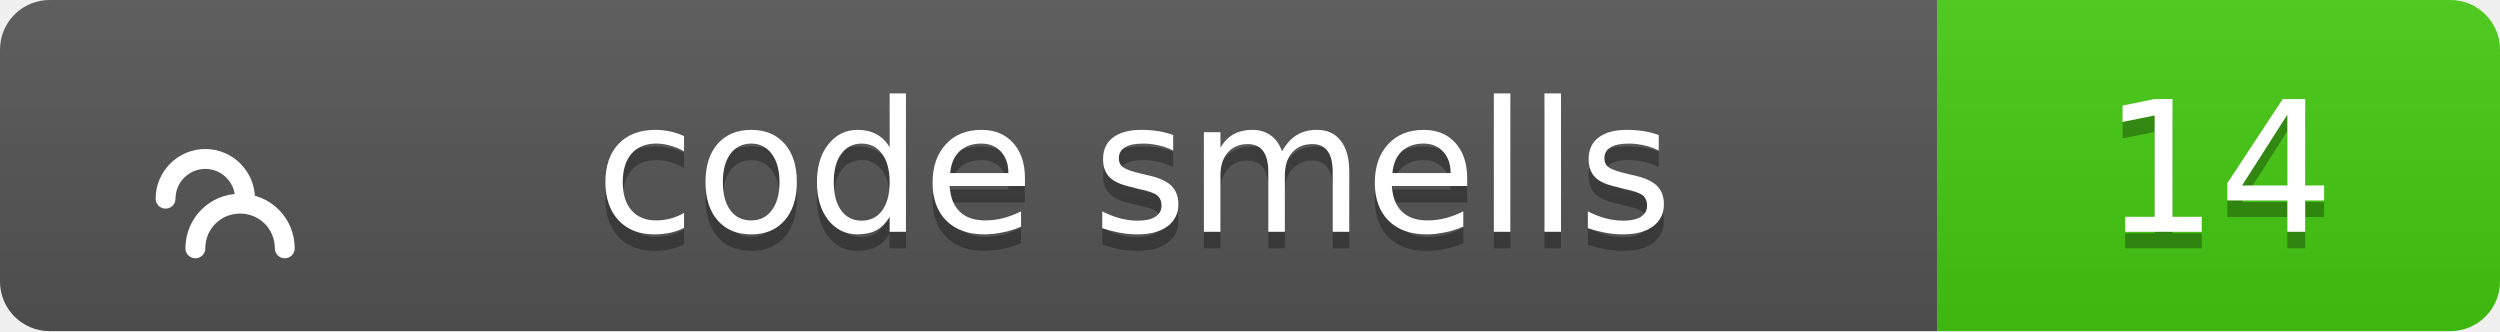
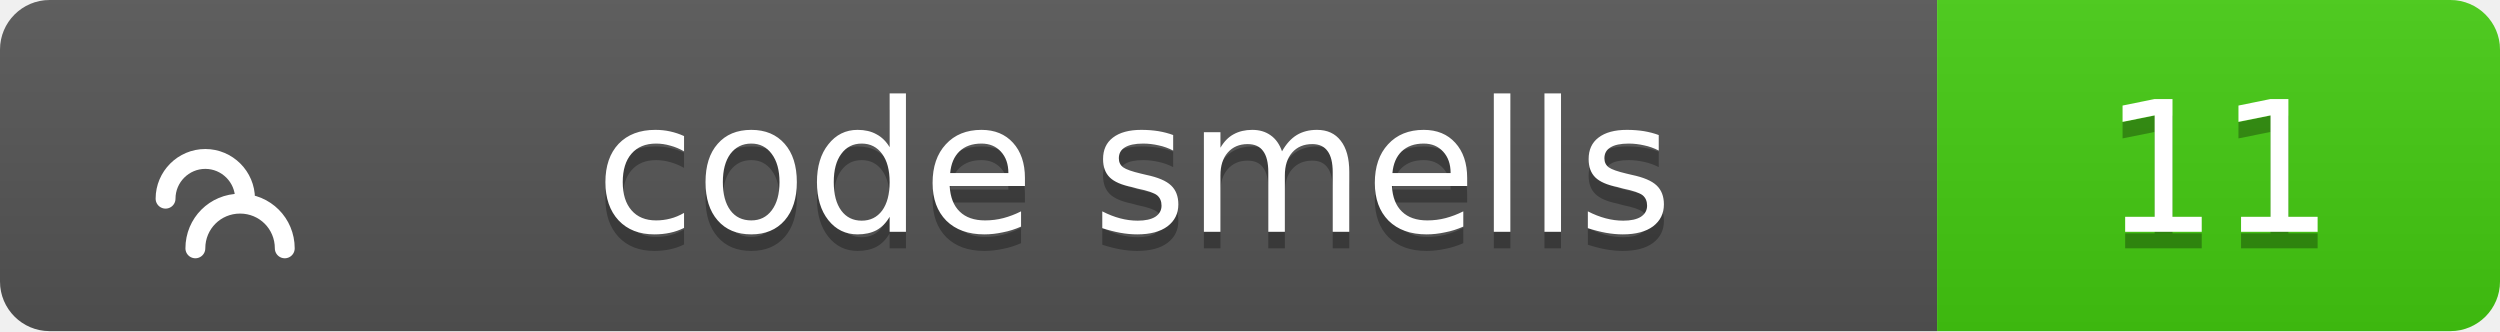
<svg xmlns="http://www.w3.org/2000/svg" width="151" height="20">
  <linearGradient id="b" x2="0" y2="100%">
    <stop offset="0" stop-color="#bbb" stop-opacity=".1" />
    <stop offset="1" stop-opacity=".1" />
  </linearGradient>
  <clipPath id="a">
    <rect width="151" height="20" rx="3" fill="#fff" />
  </clipPath>
  <g clip-path="url(#a)">
    <path fill="#555" d="M0 0h117v20H0z" />
    <path fill="#4c1" d="M117 0h34v20H117z" />
    <path fill="url(#b)" d="M0 0h151v20H0z" />
  </g>
  <g fill="#fff" text-anchor="middle" font-family="Verdana,Geneva,DejaVu Sans,sans-serif" text-rendering="geometricPrecision" font-size="11">
    <g transform="translate(7, 3) scale(0.6)">
      <path d="M17 20c0-2.5-2-4.5-4.5-4.5S8 17.5 8 20M13 15c0-2.2-1.8-4-4-4s-4 1.8-4 4" stroke="#fff" stroke-width="2" stroke-linecap="round" stroke-linejoin="round" fill="none" />
    </g>
    <text x="68.5" y="15" fill="#010101" fill-opacity=".3">code smells</text>
    <text x="68.5" y="14">code smells</text>
-     <text x="134.0" y="15" fill="#010101" fill-opacity=".3">14</text>
-     <text x="134.0" y="14">14</text>
+     <text x="134.0" y="15" fill="#010101" fill-opacity=".3">11</text>
+     <text x="134.0" y="14">11</text>
  </g>
</svg>
